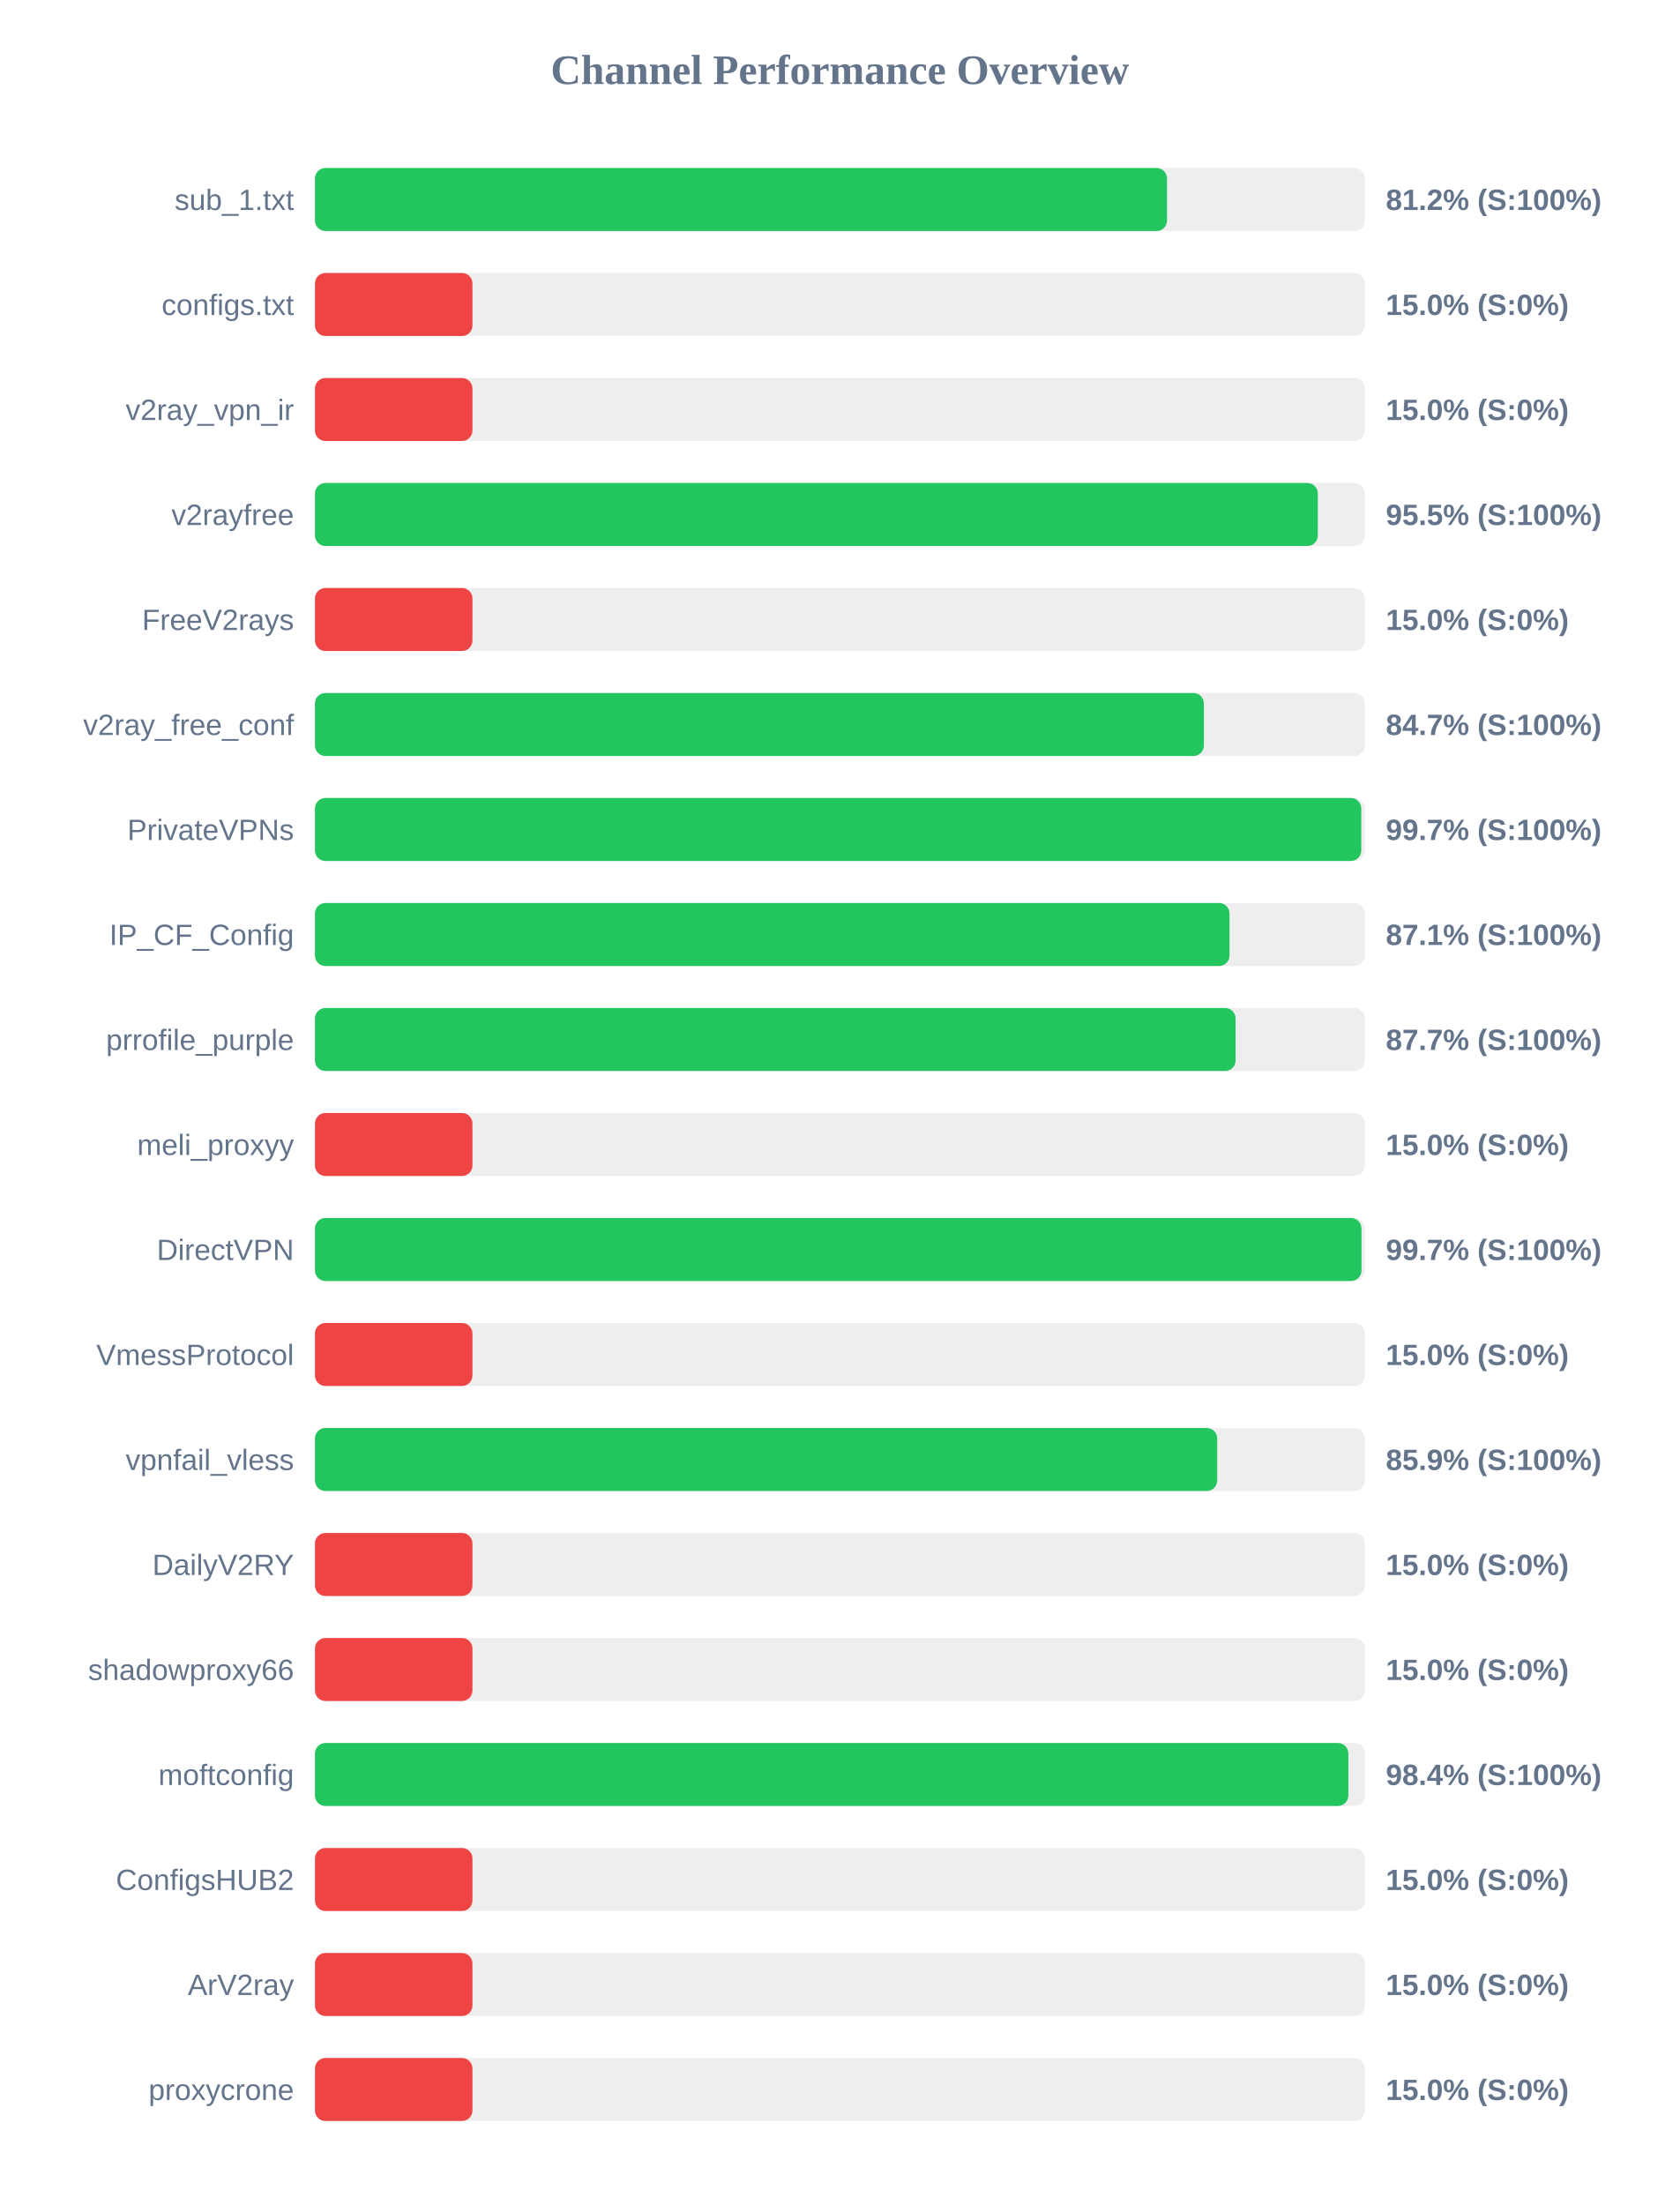
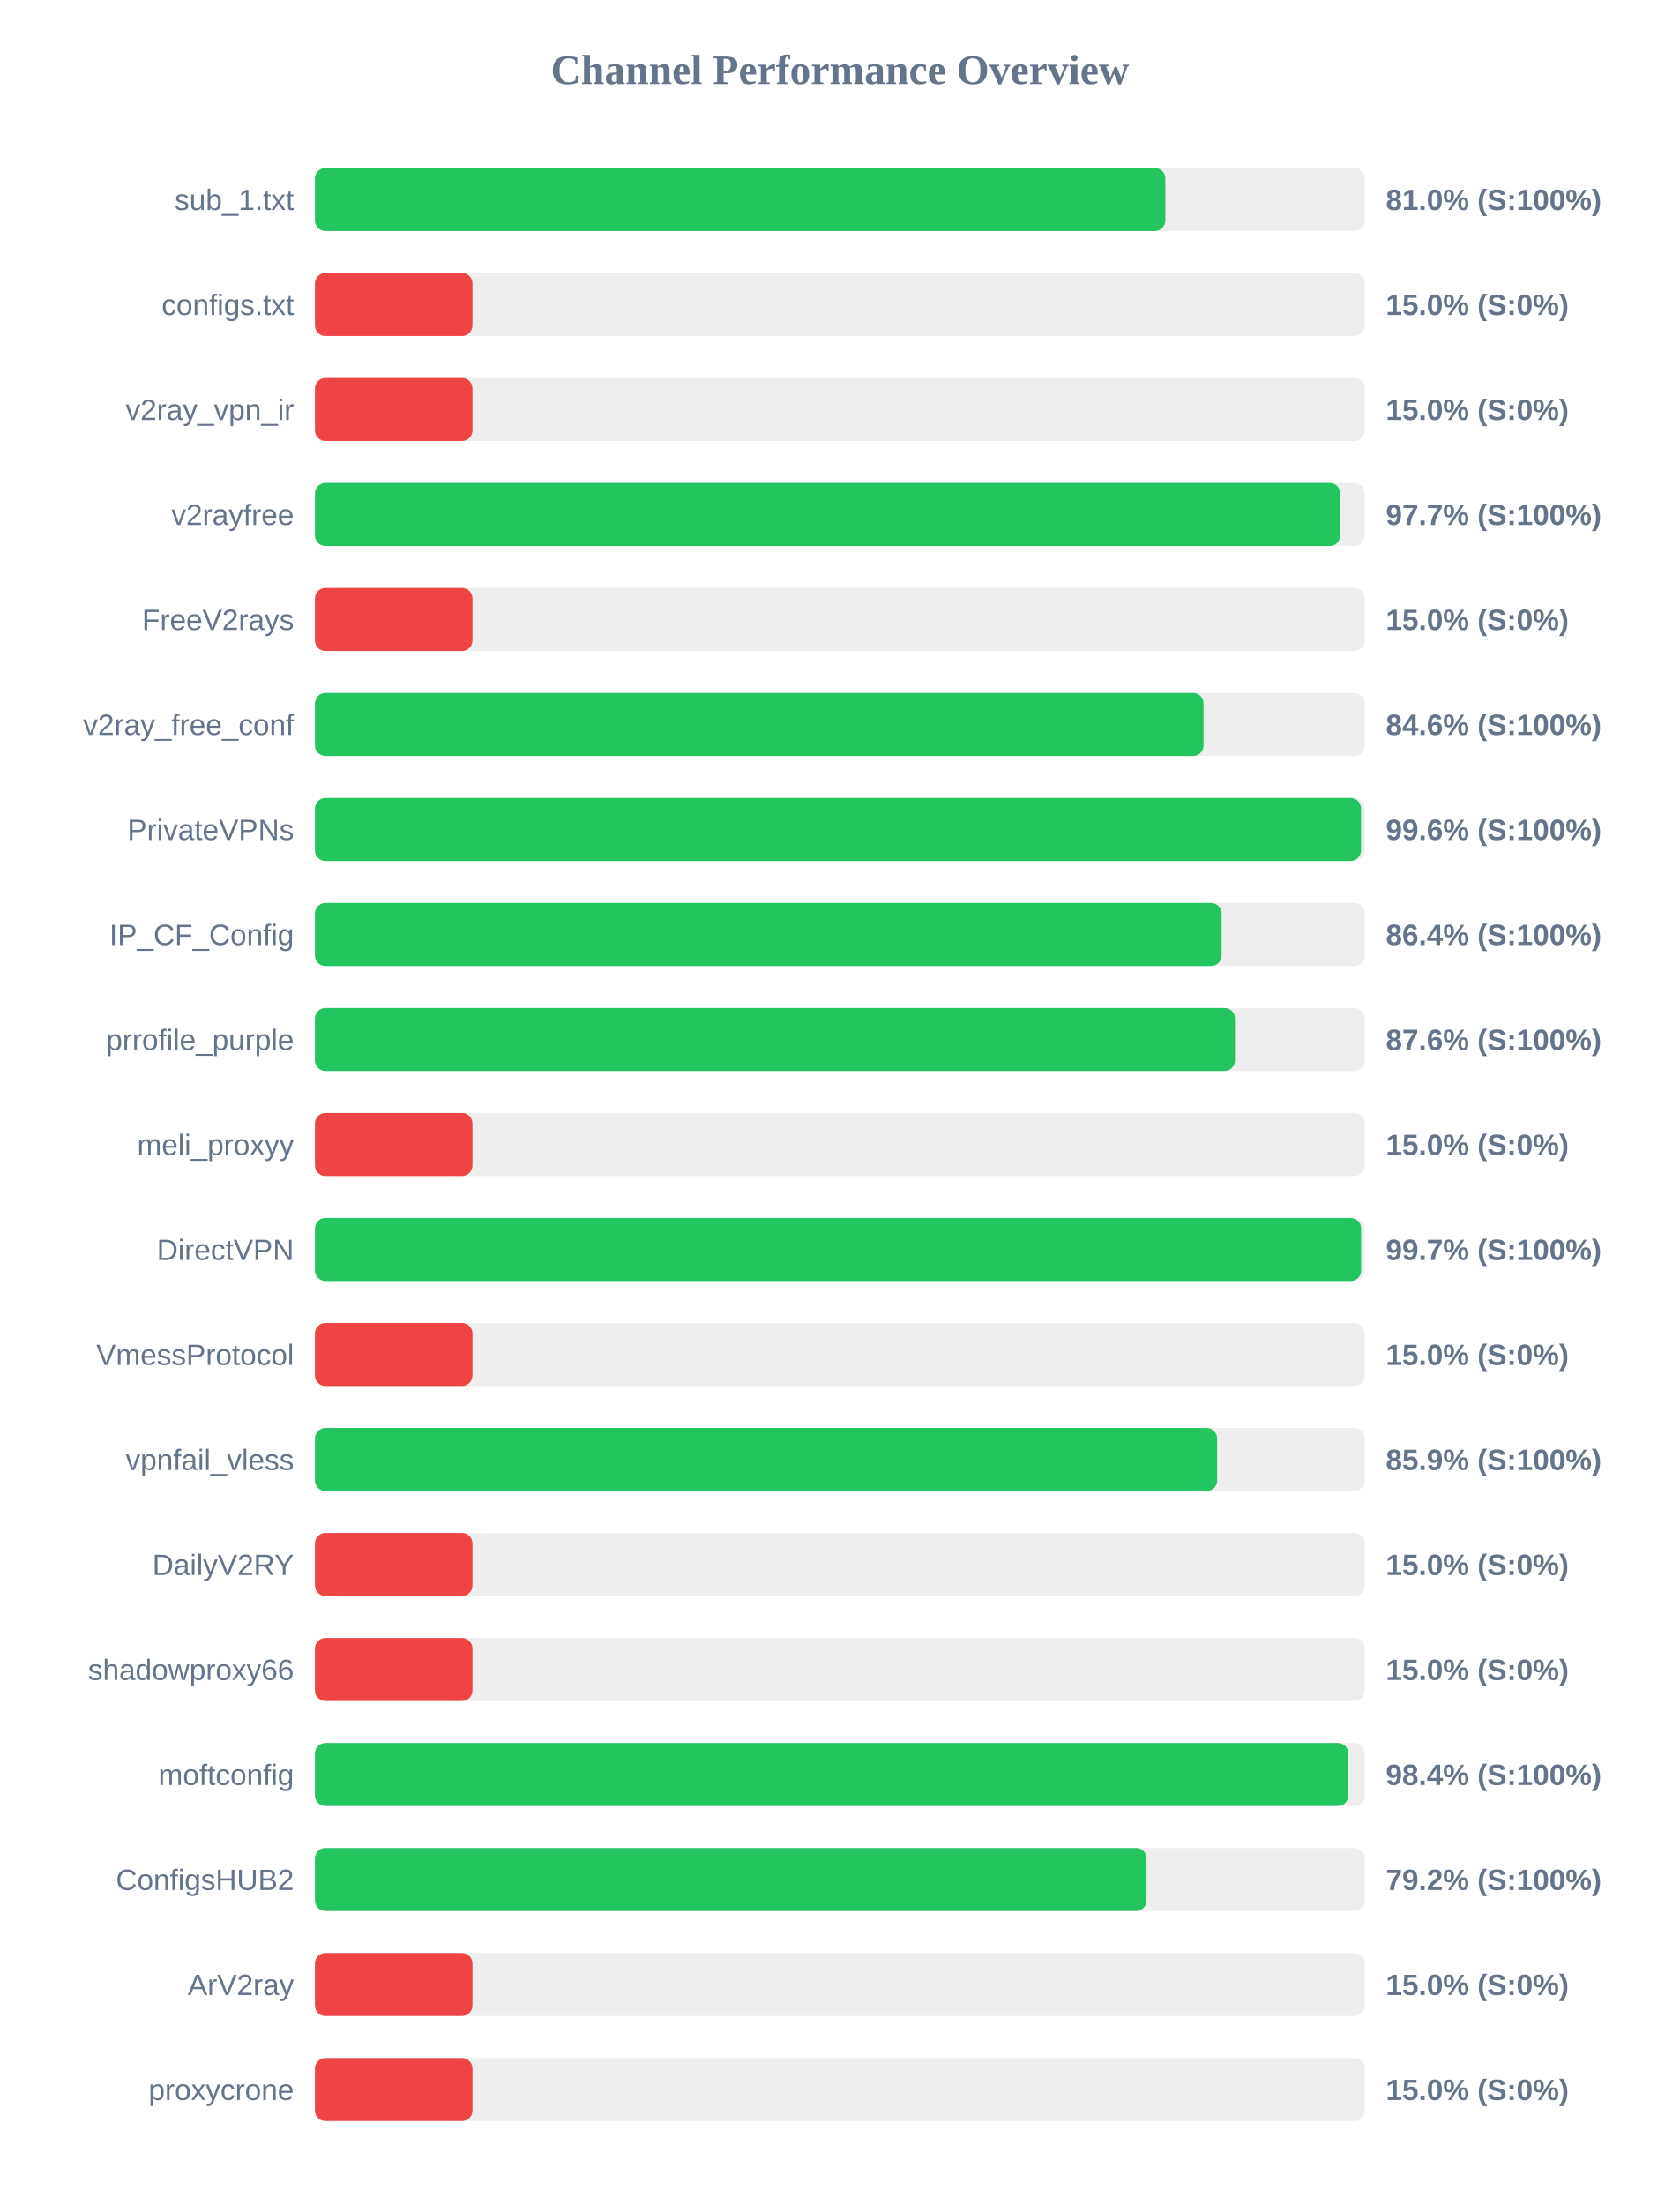
<svg xmlns="http://www.w3.org/2000/svg" width="800" height="1050" version="1.1">
  <style>
        .row { font: 14px Arial; fill: #64748b; }
        .score { font: bold 14px Arial; fill: #64748b; }
    </style>
  <text x="400" y="40" text-anchor="middle" font-size="20px" font-weight="bold" fill="#64748b">Channel Performance Overview</text>
  <rect x="150" y="80" width="500" height="30" fill="#eee" rx="5" />
-   <rect x="150" y="80" width="405.8" height="30" fill="#22c55e" rx="5" />
+   <rect x="150" y="80" width="405.0" height="30" fill="#22c55e" rx="5" />
  <text x="140" y="100" text-anchor="end" class="row">sub_1.txt</text>
-   <text x="660" y="100" text-anchor="start" class="score">81.2% (S:100%)</text>
+   <text x="660" y="100" text-anchor="start" class="score">81.0% (S:100%)</text>
  <rect x="150" y="130" width="500" height="30" fill="#eee" rx="5" />
  <rect x="150" y="130" width="75.0" height="30" fill="#ef4444" rx="5" />
  <text x="140" y="150" text-anchor="end" class="row">configs.txt</text>
  <text x="660" y="150" text-anchor="start" class="score">15.0% (S:0%)</text>
  <rect x="150" y="180" width="500" height="30" fill="#eee" rx="5" />
  <rect x="150" y="180" width="75.0" height="30" fill="#ef4444" rx="5" />
  <text x="140" y="200" text-anchor="end" class="row">v2ray_vpn_ir</text>
  <text x="660" y="200" text-anchor="start" class="score">15.0% (S:0%)</text>
  <rect x="150" y="230" width="500" height="30" fill="#eee" rx="5" />
-   <rect x="150" y="230" width="477.6" height="30" fill="#22c55e" rx="5" />
+   <rect x="150" y="230" width="488.25" height="30" fill="#22c55e" rx="5" />
  <text x="140" y="250" text-anchor="end" class="row">v2rayfree</text>
-   <text x="660" y="250" text-anchor="start" class="score">95.5% (S:100%)</text>
+   <text x="660" y="250" text-anchor="start" class="score">97.7% (S:100%)</text>
  <rect x="150" y="280" width="500" height="30" fill="#eee" rx="5" />
  <rect x="150" y="280" width="75.0" height="30" fill="#ef4444" rx="5" />
  <text x="140" y="300" text-anchor="end" class="row">FreeV2rays</text>
  <text x="660" y="300" text-anchor="start" class="score">15.0% (S:0%)</text>
  <rect x="150" y="330" width="500" height="30" fill="#eee" rx="5" />
-   <rect x="150" y="330" width="423.35" height="30" fill="#22c55e" rx="5" />
+   <rect x="150" y="330" width="423.2" height="30" fill="#22c55e" rx="5" />
  <text x="140" y="350" text-anchor="end" class="row">v2ray_free_conf</text>
-   <text x="660" y="350" text-anchor="start" class="score">84.7% (S:100%)</text>
+   <text x="660" y="350" text-anchor="start" class="score">84.6% (S:100%)</text>
  <rect x="150" y="380" width="500" height="30" fill="#eee" rx="5" />
-   <rect x="150" y="380" width="498.3" height="30" fill="#22c55e" rx="5" />
+   <rect x="150" y="380" width="498.2" height="30" fill="#22c55e" rx="5" />
  <text x="140" y="400" text-anchor="end" class="row">PrivateVPNs</text>
-   <text x="660" y="400" text-anchor="start" class="score">99.7% (S:100%)</text>
+   <text x="660" y="400" text-anchor="start" class="score">99.6% (S:100%)</text>
  <rect x="150" y="430" width="500" height="30" fill="#eee" rx="5" />
-   <rect x="150" y="430" width="435.55" height="30" fill="#22c55e" rx="5" />
+   <rect x="150" y="430" width="431.8" height="30" fill="#22c55e" rx="5" />
  <text x="140" y="450" text-anchor="end" class="row">IP_CF_Config</text>
-   <text x="660" y="450" text-anchor="start" class="score">87.1% (S:100%)</text>
+   <text x="660" y="450" text-anchor="start" class="score">86.4% (S:100%)</text>
  <rect x="150" y="480" width="500" height="30" fill="#eee" rx="5" />
-   <rect x="150" y="480" width="438.45" height="30" fill="#22c55e" rx="5" />
+   <rect x="150" y="480" width="438.15" height="30" fill="#22c55e" rx="5" />
  <text x="140" y="500" text-anchor="end" class="row">prrofile_purple</text>
-   <text x="660" y="500" text-anchor="start" class="score">87.7% (S:100%)</text>
+   <text x="660" y="500" text-anchor="start" class="score">87.6% (S:100%)</text>
  <rect x="150" y="530" width="500" height="30" fill="#eee" rx="5" />
  <rect x="150" y="530" width="75.0" height="30" fill="#ef4444" rx="5" />
  <text x="140" y="550" text-anchor="end" class="row">meli_proxyy</text>
  <text x="660" y="550" text-anchor="start" class="score">15.0% (S:0%)</text>
  <rect x="150" y="580" width="500" height="30" fill="#eee" rx="5" />
-   <rect x="150" y="580" width="498.4" height="30" fill="#22c55e" rx="5" />
+   <rect x="150" y="580" width="498.25" height="30" fill="#22c55e" rx="5" />
  <text x="140" y="600" text-anchor="end" class="row">DirectVPN</text>
  <text x="660" y="600" text-anchor="start" class="score">99.7% (S:100%)</text>
  <rect x="150" y="630" width="500" height="30" fill="#eee" rx="5" />
  <rect x="150" y="630" width="75.0" height="30" fill="#ef4444" rx="5" />
  <text x="140" y="650" text-anchor="end" class="row">VmessProtocol</text>
  <text x="660" y="650" text-anchor="start" class="score">15.0% (S:0%)</text>
  <rect x="150" y="680" width="500" height="30" fill="#eee" rx="5" />
-   <rect x="150" y="680" width="429.7" height="30" fill="#22c55e" rx="5" />
+   <rect x="150" y="680" width="429.65" height="30" fill="#22c55e" rx="5" />
  <text x="140" y="700" text-anchor="end" class="row">vpnfail_vless</text>
  <text x="660" y="700" text-anchor="start" class="score">85.9% (S:100%)</text>
  <rect x="150" y="730" width="500" height="30" fill="#eee" rx="5" />
  <rect x="150" y="730" width="75.0" height="30" fill="#ef4444" rx="5" />
  <text x="140" y="750" text-anchor="end" class="row">DailyV2RY</text>
  <text x="660" y="750" text-anchor="start" class="score">15.0% (S:0%)</text>
  <rect x="150" y="780" width="500" height="30" fill="#eee" rx="5" />
  <rect x="150" y="780" width="75.0" height="30" fill="#ef4444" rx="5" />
  <text x="140" y="800" text-anchor="end" class="row">shadowproxy66</text>
  <text x="660" y="800" text-anchor="start" class="score">15.0% (S:0%)</text>
  <rect x="150" y="830" width="500" height="30" fill="#eee" rx="5" />
  <rect x="150" y="830" width="492.15" height="30" fill="#22c55e" rx="5" />
  <text x="140" y="850" text-anchor="end" class="row">moftconfig</text>
  <text x="660" y="850" text-anchor="start" class="score">98.4% (S:100%)</text>
  <rect x="150" y="880" width="500" height="30" fill="#eee" rx="5" />
-   <rect x="150" y="880" width="75.0" height="30" fill="#ef4444" rx="5" />
+   <rect x="150" y="880" width="396.05" height="30" fill="#22c55e" rx="5" />
  <text x="140" y="900" text-anchor="end" class="row">ConfigsHUB2</text>
-   <text x="660" y="900" text-anchor="start" class="score">15.0% (S:0%)</text>
+   <text x="660" y="900" text-anchor="start" class="score">79.2% (S:100%)</text>
  <rect x="150" y="930" width="500" height="30" fill="#eee" rx="5" />
  <rect x="150" y="930" width="75.0" height="30" fill="#ef4444" rx="5" />
  <text x="140" y="950" text-anchor="end" class="row">ArV2ray</text>
  <text x="660" y="950" text-anchor="start" class="score">15.0% (S:0%)</text>
  <rect x="150" y="980" width="500" height="30" fill="#eee" rx="5" />
  <rect x="150" y="980" width="75.0" height="30" fill="#ef4444" rx="5" />
  <text x="140" y="1000" text-anchor="end" class="row">proxycrone</text>
  <text x="660" y="1000" text-anchor="start" class="score">15.0% (S:0%)</text>
</svg>
